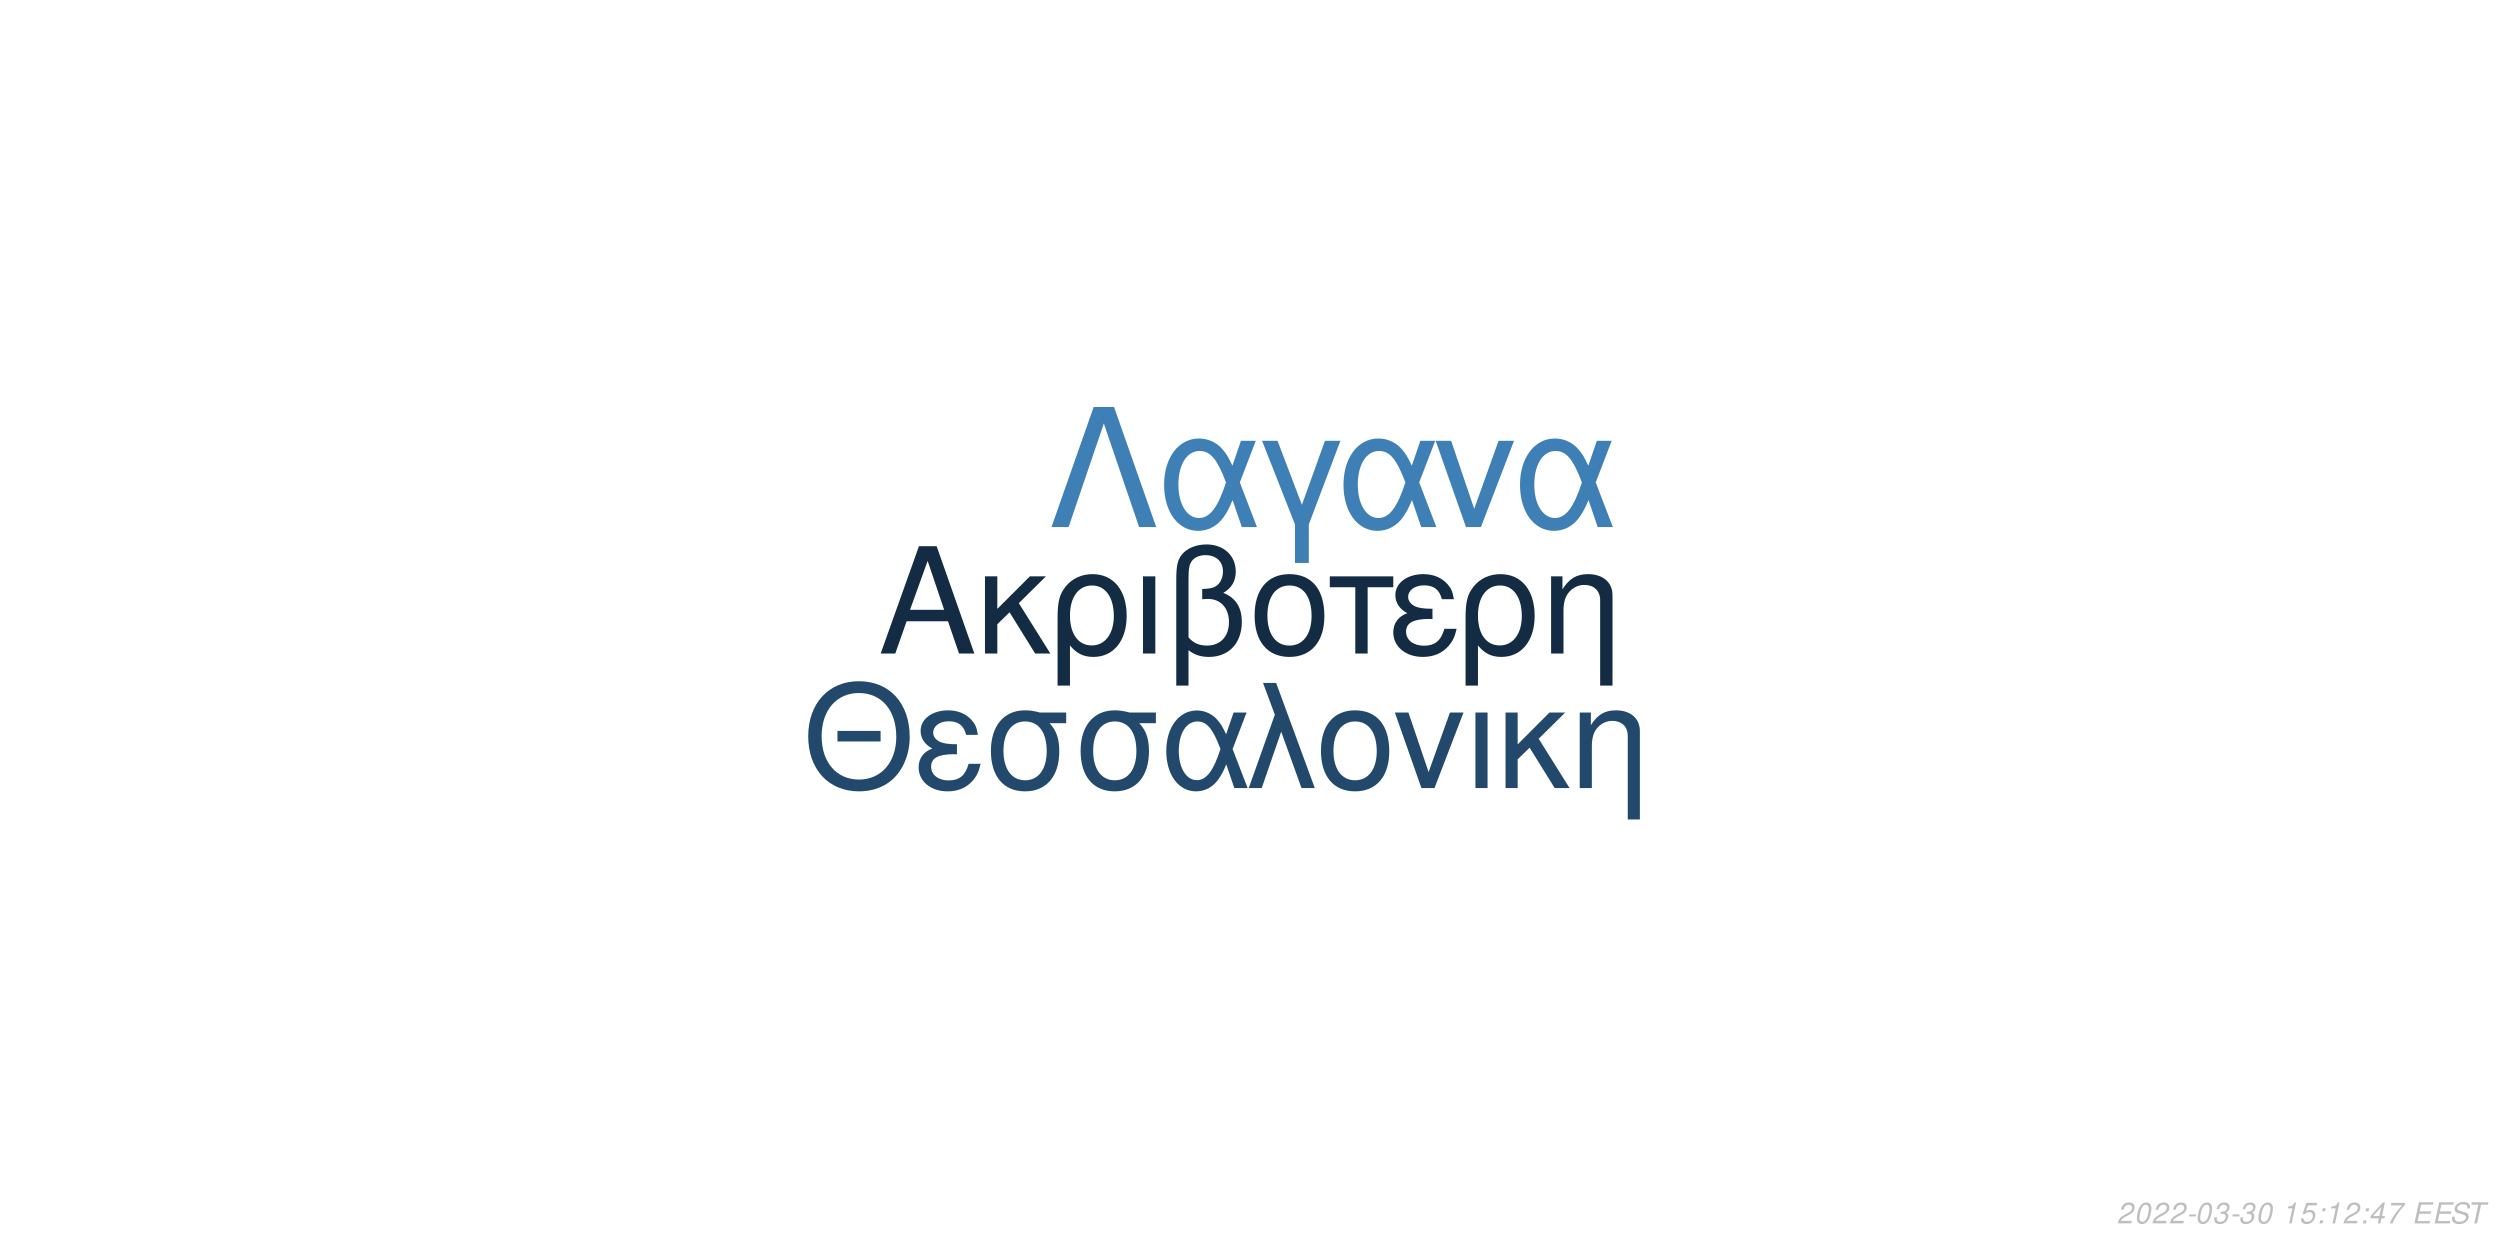
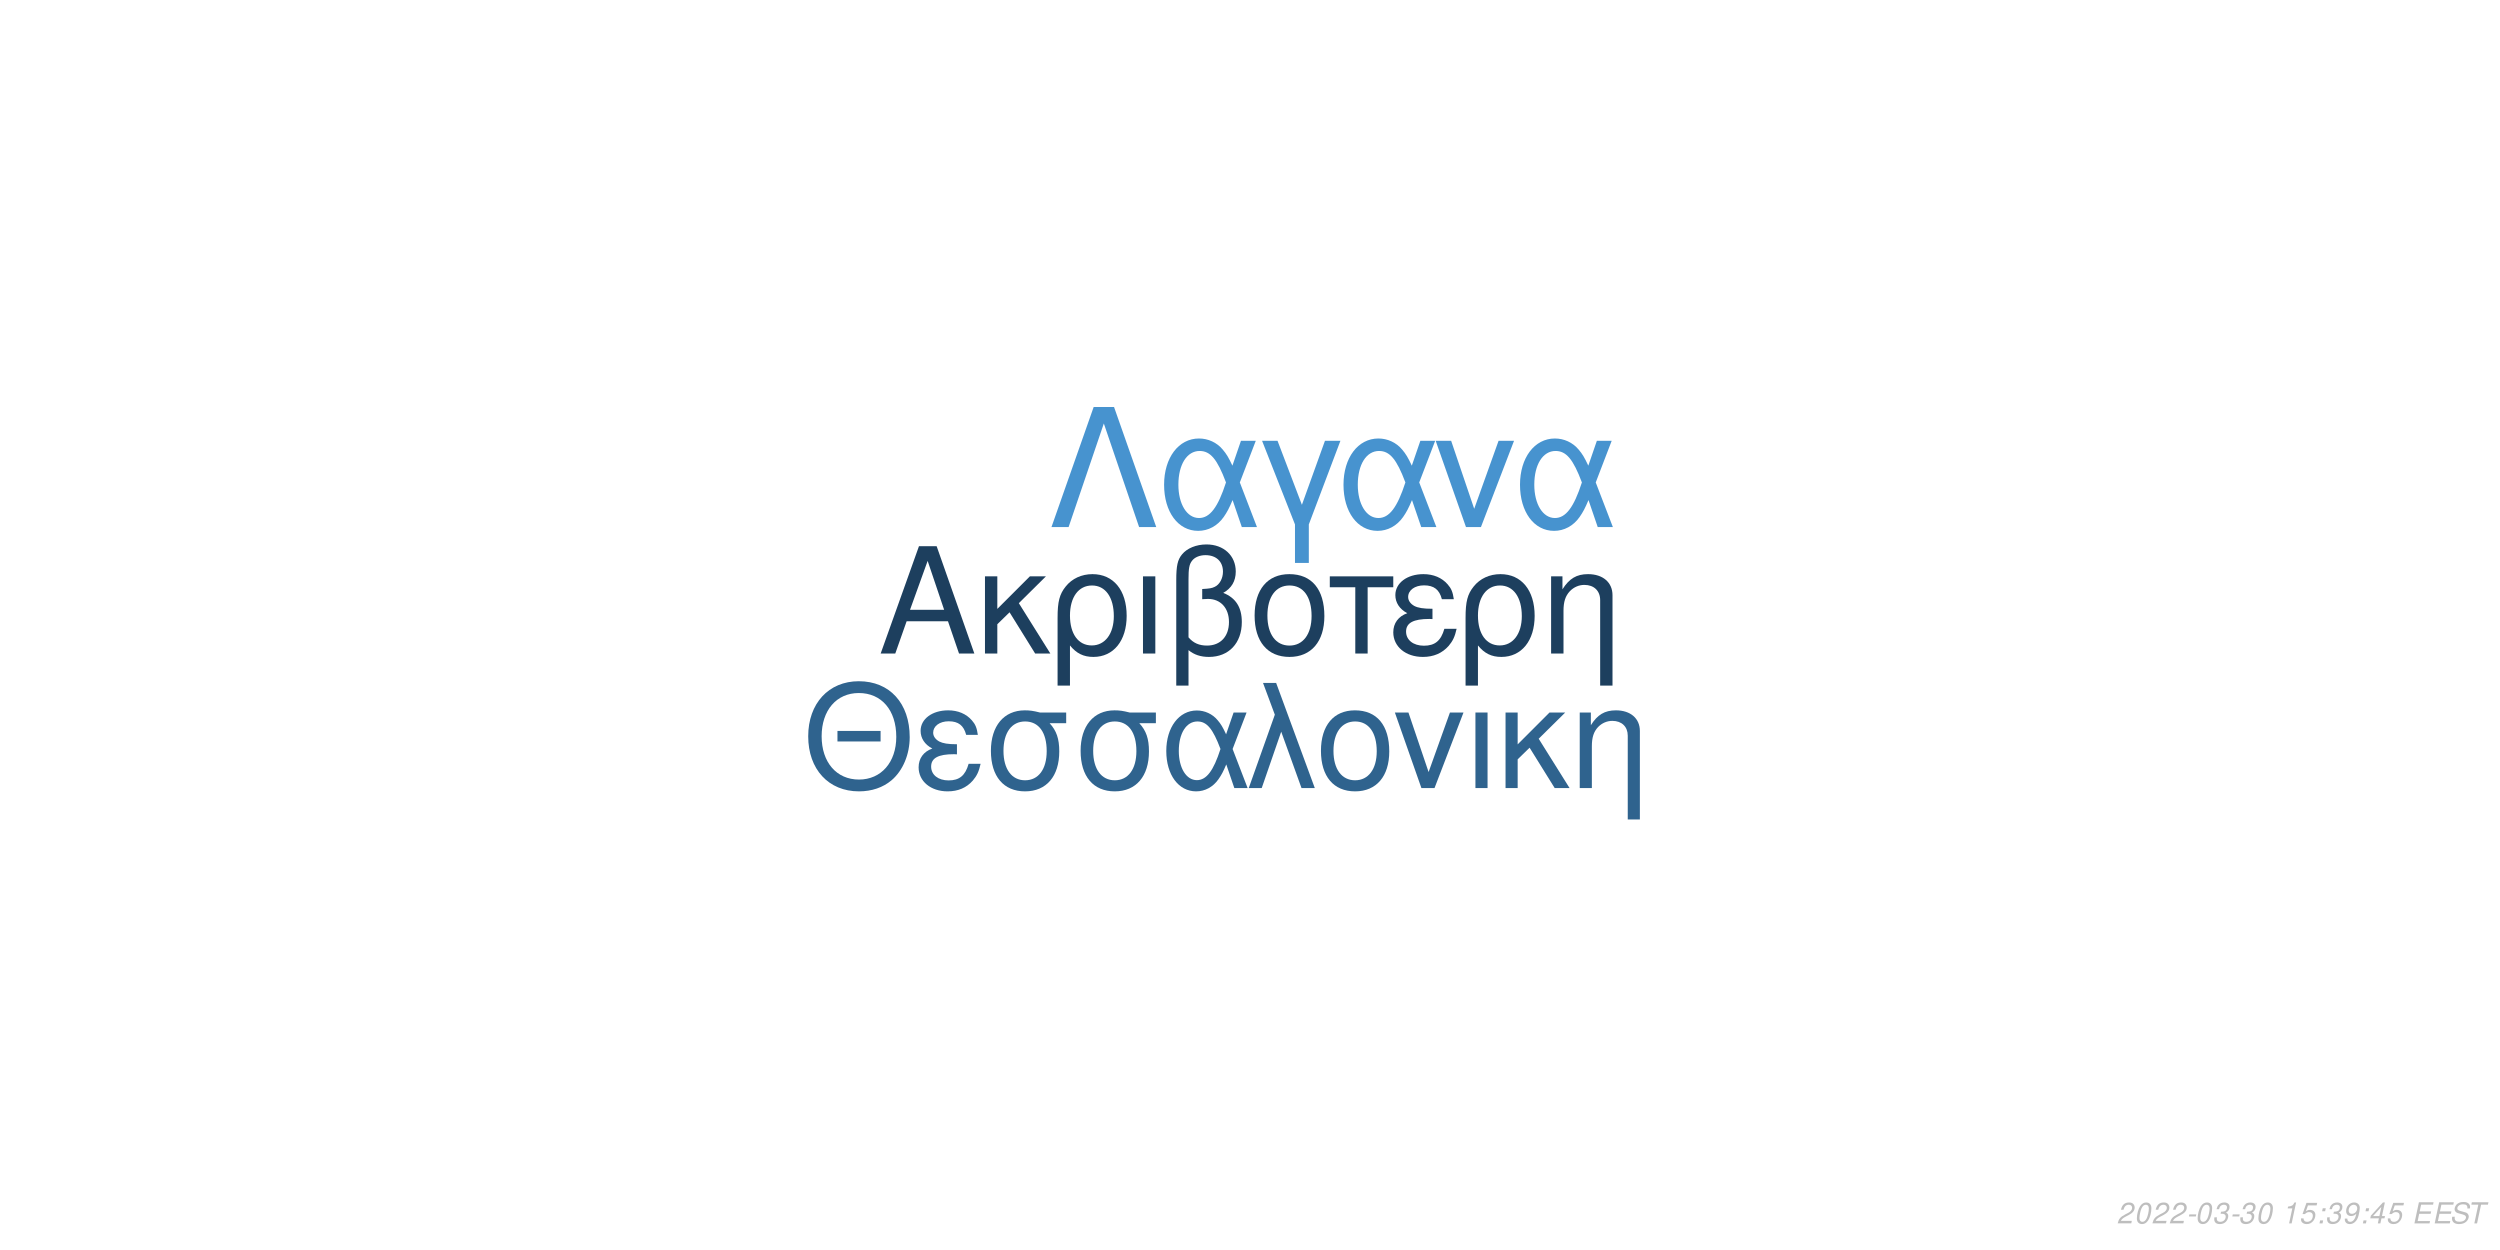
<svg xmlns="http://www.w3.org/2000/svg" xmlns:xlink="http://www.w3.org/1999/xlink" width="864pt" height="432pt" viewBox="0 0 864 432" version="1.1">
  <defs>
    <g>
      <symbol overflow="visible" id="glyph0-0">
        <path style="stroke:none;" d="" />
      </symbol>
      <symbol overflow="visible" id="glyph0-1">
        <path style="stroke:none;" d="M 24.125 -11.141 L 27.938 0 L 33.234 0 L 20.203 -37.094 L 14.094 -37.094 L 0.859 0 L 5.906 0 L 9.828 -11.141 Z M 22.797 -15.109 L 11 -15.109 L 17.094 -32.016 Z M 22.797 -15.109 " />
      </symbol>
      <symbol overflow="visible" id="glyph0-2">
        <path style="stroke:none;" d="M 7.172 -15.422 L 7.172 -26.672 L 2.906 -26.672 L 2.906 0 L 7.172 0 L 7.172 -10.125 L 11.406 -14.25 L 20.25 0 L 25.5 0 L 14.609 -17.406 L 23.969 -26.672 L 18.422 -26.672 Z M 7.172 -15.422 " />
      </symbol>
      <symbol overflow="visible" id="glyph0-3">
        <path style="stroke:none;" d="M 3 11.094 L 7.281 11.094 L 7.281 -2.797 C 9.516 -0.047 11.953 1.172 15.375 1.172 C 22.344 1.172 26.875 -4.422 26.875 -13.031 C 26.875 -21.891 22.297 -27.438 15.062 -27.438 C 11.297 -27.438 7.984 -25.906 5.797 -23.156 C 3.672 -20.516 3 -17.969 3 -12.359 Z M 14.906 -23.516 C 19.547 -23.516 22.438 -19.438 22.438 -12.922 C 22.438 -6.812 19.391 -2.797 14.812 -2.797 C 10.172 -2.797 7.281 -6.766 7.281 -13.125 C 7.281 -19.484 10.234 -23.516 14.906 -23.516 Z M 14.906 -23.516 " />
      </symbol>
      <symbol overflow="visible" id="glyph0-4">
        <path style="stroke:none;" d="M 3.516 0 L 7.781 0 L 7.781 -26.672 L 3.516 -26.672 Z M 3.516 0 " />
      </symbol>
      <symbol overflow="visible" id="glyph0-5">
        <path style="stroke:none;" d="M 4.016 11.094 L 8.25 11.094 L 8.25 -1.172 C 10.172 0.406 12.422 1.172 15.312 1.172 C 22.188 1.172 26.672 -3.609 26.672 -10.891 C 26.672 -15.984 24.578 -19.234 20.25 -20.969 C 23.109 -22.547 24.578 -25.031 24.578 -28.344 C 24.578 -33.844 20.406 -37.703 14.453 -37.703 C 10.938 -37.703 7.734 -36.391 6 -34.25 C 4.484 -32.422 4.016 -30.328 4.016 -25.391 Z M 8.25 -25.656 C 8.25 -29.359 8.5 -30.844 9.469 -32.062 C 10.375 -33.281 12.156 -34 14.094 -34 C 17.812 -34 20.156 -31.812 20.156 -28.297 C 20.156 -25.953 18.984 -23.812 17.297 -23.047 C 16.281 -22.547 15.469 -22.438 12.984 -22.297 L 12.984 -18.781 C 13.734 -18.828 14.344 -18.875 14.969 -18.875 C 19.344 -18.875 22.234 -15.719 22.234 -10.891 C 22.234 -5.906 19.281 -2.75 14.656 -2.75 C 11.953 -2.75 9.922 -3.609 8.25 -5.594 Z M 8.25 -25.656 " />
      </symbol>
      <symbol overflow="visible" id="glyph0-6">
        <path style="stroke:none;" d="M 14.094 -27.438 C 6.562 -27.438 2.094 -22.094 2.094 -13.125 C 2.094 -4.125 6.562 1.172 14.141 1.172 C 21.672 1.172 26.203 -4.172 26.203 -12.922 C 26.203 -22.188 21.828 -27.438 14.094 -27.438 Z M 14.141 -23.516 C 18.938 -23.516 21.781 -19.594 21.781 -12.984 C 21.781 -6.672 18.828 -2.75 14.141 -2.75 C 9.422 -2.75 6.516 -6.672 6.516 -13.125 C 6.516 -19.594 9.422 -23.516 14.141 -23.516 Z M 14.141 -23.516 " />
      </symbol>
      <symbol overflow="visible" id="glyph0-7">
        <path style="stroke:none;" d="M 7.891 0 L 12.156 0 L 12.156 -22.906 L 21.016 -22.906 L 21.016 -26.672 L -0.922 -26.672 L -0.922 -22.906 L 7.891 -22.906 Z M 7.891 0 " />
      </symbol>
      <symbol overflow="visible" id="glyph0-8">
        <path style="stroke:none;" d="M 14.562 -15.469 C 11.344 -15.469 9.562 -15.781 8.297 -16.438 C 6.922 -17.203 6.156 -18.328 6.156 -19.547 C 6.156 -21.891 8.453 -23.562 11.656 -23.562 C 15.062 -23.562 16.953 -22.094 17.812 -18.781 L 21.938 -18.781 C 21.578 -21.266 21.062 -22.5 19.797 -23.922 C 17.812 -26.203 14.906 -27.438 11.453 -27.438 C 5.797 -27.438 1.734 -24.375 1.734 -20.203 C 1.734 -17.609 3.156 -15.375 5.859 -13.938 C 2.797 -12.875 1.016 -10.484 1.016 -7.328 C 1.016 -2.391 5.297 1.172 11.25 1.172 C 14.969 1.172 17.906 -0.109 20.156 -2.641 C 21.578 -4.328 22.297 -5.797 22.906 -8.547 L 18.672 -8.547 C 17.5 -4.422 15.422 -2.703 11.609 -2.703 C 7.938 -2.703 5.438 -4.688 5.438 -7.578 C 5.438 -10.578 7.938 -11.953 13.484 -11.953 C 13.641 -11.953 14.094 -11.953 14.562 -11.906 Z M 14.562 -15.469 " />
      </symbol>
      <symbol overflow="visible" id="glyph0-9">
        <path style="stroke:none;" d="M 3.562 -26.672 L 3.562 0 L 7.844 0 L 7.844 -14.703 C 7.844 -17.906 8.5 -19.891 10.031 -21.531 C 11.406 -22.953 13.188 -23.719 15.062 -23.719 C 18.375 -23.719 20.516 -21.672 20.516 -18.469 L 20.516 11.094 L 24.781 11.094 L 24.781 -20.156 C 24.781 -24.578 21.469 -27.438 16.328 -27.438 C 12.359 -27.438 9.828 -25.906 7.484 -22.188 L 7.484 -26.672 Z M 3.562 -26.672 " />
      </symbol>
      <symbol overflow="visible" id="glyph1-0">
        <path style="stroke:none;" d="" />
      </symbol>
      <symbol overflow="visible" id="glyph1-1">
        <path style="stroke:none;" d="M 26.859 -19.734 L 11.953 -19.734 L 11.953 -16.094 L 26.859 -16.094 Z M 19.328 -36.922 C 8.922 -36.922 1.844 -29.25 1.844 -17.891 C 1.844 -6.484 8.875 1.141 19.391 1.141 C 23.812 1.141 27.703 -0.203 30.641 -2.688 C 34.578 -6.031 36.922 -11.656 36.922 -17.594 C 36.922 -29.297 30 -36.922 19.328 -36.922 Z M 19.328 -32.844 C 27.203 -32.844 32.281 -26.906 32.281 -17.688 C 32.281 -8.922 27.062 -2.938 19.391 -2.938 C 11.609 -2.938 6.484 -8.922 6.484 -17.891 C 6.484 -26.859 11.609 -32.844 19.328 -32.844 Z M 19.328 -32.844 " />
      </symbol>
      <symbol overflow="visible" id="glyph1-2">
        <path style="stroke:none;" d="M 14.25 -15.141 C 11.109 -15.141 9.375 -15.453 8.125 -16.094 C 6.781 -16.844 6.031 -17.938 6.031 -19.141 C 6.031 -21.422 8.266 -23.078 11.406 -23.078 C 14.75 -23.078 16.594 -21.625 17.438 -18.391 L 21.469 -18.391 C 21.125 -20.828 20.625 -22.031 19.391 -23.422 C 17.438 -25.656 14.594 -26.859 11.219 -26.859 C 5.688 -26.859 1.688 -23.875 1.688 -19.781 C 1.688 -17.234 3.094 -15.047 5.734 -13.656 C 2.734 -12.609 1 -10.266 1 -7.172 C 1 -2.344 5.188 1.141 11.016 1.141 C 14.656 1.141 17.547 -0.094 19.734 -2.594 C 21.125 -4.234 21.828 -5.688 22.422 -8.375 L 18.281 -8.375 C 17.141 -4.328 15.094 -2.641 11.359 -2.641 C 7.766 -2.641 5.328 -4.578 5.328 -7.422 C 5.328 -10.359 7.766 -11.703 13.203 -11.703 C 13.359 -11.703 13.797 -11.703 14.25 -11.656 Z M 14.25 -15.141 " />
      </symbol>
      <symbol overflow="visible" id="glyph1-3">
        <path style="stroke:none;" d="M 29 -26.109 L 19.938 -26.109 C 17.594 -26.703 16.438 -26.859 14.703 -26.859 C 7.469 -26.859 2.984 -21.469 2.984 -12.859 C 2.984 -4.031 7.375 1.141 14.797 1.141 C 22.172 1.141 26.609 -4.078 26.609 -12.656 C 26.609 -17.047 25.656 -19.828 23.266 -22.422 L 29 -22.422 Z M 14.797 -23.016 C 19.531 -23.016 22.266 -19.234 22.266 -12.75 C 22.266 -6.531 19.438 -2.688 14.797 -2.688 C 10.172 -2.688 7.328 -6.531 7.328 -12.859 C 7.328 -19.188 10.172 -23.016 14.797 -23.016 Z M 14.797 -23.016 " />
      </symbol>
      <symbol overflow="visible" id="glyph1-4">
        <path style="stroke:none;" d="M 29.344 -26.109 L 24.859 -26.109 L 22.266 -18.578 C 21.125 -21.031 20.484 -22.125 19.328 -23.469 C 17.547 -25.609 14.906 -26.812 12.156 -26.812 C 5.984 -26.812 1.594 -20.984 1.594 -12.812 C 1.594 -4.578 5.828 1.141 11.906 1.141 C 14.953 1.141 17.734 -0.344 19.625 -3.047 C 20.672 -4.531 21.281 -5.688 22.328 -8.172 L 25.109 0 L 29.703 0 L 24.516 -13.5 Z M 20.328 -13.5 C 17.891 -5.922 15.453 -2.734 12.156 -2.734 C 8.516 -2.734 5.922 -6.922 5.922 -12.812 C 5.922 -18.938 8.516 -23.016 12.359 -23.016 C 15.594 -23.016 17.688 -20.531 20.328 -13.5 Z M 20.328 -13.5 " />
      </symbol>
      <symbol overflow="visible" id="glyph1-5">
        <path style="stroke:none;" d="M 1.094 0 L 5.578 0 L 12.312 -19.484 L 19.328 0 L 23.922 0 L 10.562 -36.328 L 6.031 -36.328 L 10.109 -25.359 Z M 1.094 0 " />
      </symbol>
      <symbol overflow="visible" id="glyph1-6">
        <path style="stroke:none;" d="M 13.797 -26.859 C 6.422 -26.859 2.047 -21.625 2.047 -12.859 C 2.047 -4.031 6.422 1.141 13.859 1.141 C 21.234 1.141 25.656 -4.078 25.656 -12.656 C 25.656 -21.719 21.375 -26.859 13.797 -26.859 Z M 13.859 -23.016 C 18.531 -23.016 21.328 -19.188 21.328 -12.703 C 21.328 -6.531 18.438 -2.688 13.859 -2.688 C 9.219 -2.688 6.375 -6.531 6.375 -12.859 C 6.375 -19.188 9.219 -23.016 13.859 -23.016 Z M 13.859 -23.016 " />
      </symbol>
      <symbol overflow="visible" id="glyph1-7">
        <path style="stroke:none;" d="M 14.297 0 L 24.312 -26.109 L 19.625 -26.109 L 12.25 -5.531 L 5.281 -26.109 L 0.594 -26.109 L 9.766 0 Z M 14.297 0 " />
      </symbol>
      <symbol overflow="visible" id="glyph1-8">
        <path style="stroke:none;" d="M 3.438 0 L 7.625 0 L 7.625 -26.109 L 3.438 -26.109 Z M 3.438 0 " />
      </symbol>
      <symbol overflow="visible" id="glyph1-9">
        <path style="stroke:none;" d="M 7.031 -15.094 L 7.031 -26.109 L 2.844 -26.109 L 2.844 0 L 7.031 0 L 7.031 -9.922 L 11.156 -13.953 L 19.828 0 L 24.969 0 L 14.297 -17.047 L 23.469 -26.109 L 18.031 -26.109 Z M 7.031 -15.094 " />
      </symbol>
      <symbol overflow="visible" id="glyph1-10">
        <path style="stroke:none;" d="M 3.484 -26.109 L 3.484 0 L 7.672 0 L 7.672 -14.406 C 7.672 -17.547 8.328 -19.484 9.812 -21.078 C 11.156 -22.469 12.906 -23.219 14.75 -23.219 C 17.984 -23.219 20.078 -21.234 20.078 -18.094 L 20.078 10.859 L 24.266 10.859 L 24.266 -19.734 C 24.266 -24.062 21.031 -26.859 16 -26.859 C 12.109 -26.859 9.609 -25.359 7.328 -21.719 L 7.328 -26.109 Z M 3.484 -26.109 " />
      </symbol>
      <symbol overflow="visible" id="glyph2-0">
        <path style="stroke:none;" d="" />
      </symbol>
      <symbol overflow="visible" id="glyph2-1">
        <path style="stroke:none;" d="M 22.531 -41.484 L 15.484 -41.484 L 0.906 0 L 6.828 0 L 19 -35.797 L 31.188 0 L 37.109 0 Z M 22.531 -41.484 " />
      </symbol>
      <symbol overflow="visible" id="glyph2-2">
        <path style="stroke:none;" d="M 33.516 -29.812 L 28.391 -29.812 L 25.438 -21.219 C 24.125 -24.016 23.391 -25.266 22.078 -26.797 C 20.031 -29.25 17.016 -30.609 13.891 -30.609 C 6.828 -30.609 1.828 -23.953 1.828 -14.625 C 1.828 -5.234 6.656 1.312 13.594 1.312 C 17.078 1.312 20.266 -0.391 22.422 -3.469 C 23.609 -5.172 24.297 -6.484 25.5 -9.328 L 28.688 0 L 33.922 0 L 28 -15.422 Z M 23.219 -15.422 C 20.422 -6.766 17.641 -3.125 13.891 -3.125 C 9.734 -3.125 6.766 -7.906 6.766 -14.625 C 6.766 -21.625 9.734 -26.297 14.109 -26.297 C 17.812 -26.297 20.203 -23.453 23.219 -15.422 Z M 23.219 -15.422 " />
      </symbol>
      <symbol overflow="visible" id="glyph2-3">
        <path style="stroke:none;" d="M 12.062 12.406 L 16.844 12.406 L 16.844 -0.906 L 27.766 -29.812 L 22.422 -29.812 L 14.453 -7.688 L 6.031 -29.812 L 0.688 -29.812 L 12.062 -0.906 Z M 12.062 12.406 " />
      </symbol>
      <symbol overflow="visible" id="glyph2-4">
        <path style="stroke:none;" d="M 16.328 0 L 27.766 -29.812 L 22.422 -29.812 L 14 -6.312 L 6.031 -29.812 L 0.688 -29.812 L 11.156 0 Z M 16.328 0 " />
      </symbol>
      <symbol overflow="visible" id="glyph3-0">
        <path style="stroke:none;" d="" />
      </symbol>
      <symbol overflow="visible" id="glyph3-1">
        <path style="stroke:none;" d="M 5.234 -0.875 L 1.469 -0.875 C 1.641 -1.375 2.203 -1.891 3.109 -2.344 L 4.234 -2.938 C 5.562 -3.625 6.219 -4.469 6.219 -5.484 C 6.219 -5.938 6.062 -6.359 5.797 -6.656 C 5.469 -7.047 4.984 -7.234 4.312 -7.234 C 2.766 -7.234 1.891 -6.453 1.484 -4.734 L 2.375 -4.734 C 2.484 -5.188 2.609 -5.484 2.797 -5.75 C 3.094 -6.203 3.609 -6.453 4.188 -6.453 C 4.891 -6.453 5.344 -6.031 5.344 -5.375 C 5.344 -4.703 4.859 -4.094 4.016 -3.656 L 2.984 -3.125 C 1.234 -2.188 0.797 -1.656 0.344 -0.016 L 5.047 -0.016 Z M 5.234 -0.875 " />
      </symbol>
      <symbol overflow="visible" id="glyph3-2">
        <path style="stroke:none;" d="M 4.203 -7.234 C 3.375 -7.234 2.688 -6.812 2.125 -5.984 C 1.484 -5.047 0.984 -3.188 0.984 -1.734 C 0.984 -1.109 1.172 -0.562 1.484 -0.266 C 1.797 0.047 2.281 0.234 2.766 0.234 C 3.625 0.234 4.281 -0.156 4.859 -1.016 C 5.516 -1.953 6 -3.797 6 -5.266 C 6 -6.5 5.328 -7.234 4.203 -7.234 Z M 4.094 -6.453 C 4.734 -6.453 5.125 -5.984 5.125 -5.156 C 5.125 -4.203 4.781 -2.625 4.406 -1.812 C 3.984 -0.938 3.516 -0.547 2.875 -0.547 C 2.25 -0.547 1.875 -1.031 1.875 -1.828 C 1.875 -2.797 2.203 -4.344 2.594 -5.203 C 2.984 -6.047 3.453 -6.453 4.094 -6.453 Z M 4.094 -6.453 " />
      </symbol>
      <symbol overflow="visible" id="glyph3-3">
        <path style="stroke:none;" d="M 3.516 -3.125 L 1.125 -3.125 L 0.969 -2.406 L 3.359 -2.406 Z M 3.516 -3.125 " />
      </symbol>
      <symbol overflow="visible" id="glyph3-4">
        <path style="stroke:none;" d="M 2.922 -3.312 C 3.125 -3.344 3.234 -3.344 3.375 -3.344 C 4.203 -3.344 4.688 -3 4.688 -2.406 C 4.688 -1.312 3.906 -0.547 2.781 -0.547 C 2.047 -0.547 1.594 -0.938 1.594 -1.562 C 1.594 -1.719 1.609 -1.844 1.656 -2.094 L 0.766 -2.094 C 0.734 -1.797 0.719 -1.641 0.719 -1.469 C 0.719 -0.375 1.406 0.234 2.641 0.234 C 3.547 0.234 4.297 -0.078 4.812 -0.656 C 5.266 -1.156 5.562 -1.875 5.562 -2.547 C 5.562 -3.125 5.344 -3.453 4.797 -3.734 C 5.641 -4.234 6.016 -4.844 6.016 -5.734 C 6.016 -6.656 5.312 -7.234 4.203 -7.234 C 3.375 -7.234 2.672 -6.938 2.188 -6.375 C 1.891 -6.031 1.703 -5.641 1.516 -4.906 L 2.391 -4.906 C 2.5 -5.359 2.594 -5.594 2.734 -5.812 C 3.047 -6.234 3.516 -6.453 4.078 -6.453 C 4.734 -6.453 5.141 -6.125 5.141 -5.578 C 5.141 -5.188 5.016 -4.797 4.797 -4.547 C 4.516 -4.234 4 -4.062 3.266 -4.062 L 3.078 -4.062 Z M 2.922 -3.312 " />
      </symbol>
      <symbol overflow="visible" id="glyph3-5">
        <path style="stroke:none;" d="" />
      </symbol>
      <symbol overflow="visible" id="glyph3-6">
        <path style="stroke:none;" d="M 3.703 -5.188 L 2.594 0 L 3.469 0 L 5.016 -7.234 L 4.438 -7.234 C 3.906 -6.156 3.688 -6.016 2.234 -5.812 L 2.109 -5.188 Z M 3.703 -5.188 " />
      </symbol>
      <symbol overflow="visible" id="glyph3-7">
        <path style="stroke:none;" d="M 6.297 -7.094 L 2.594 -7.094 L 1.234 -3.234 L 2.047 -3.234 C 2.656 -3.766 2.938 -3.906 3.531 -3.906 C 4.328 -3.906 4.797 -3.453 4.797 -2.688 C 4.797 -1.438 3.969 -0.547 2.828 -0.547 C 2.031 -0.547 1.609 -0.938 1.578 -1.734 L 0.703 -1.734 L 0.703 -1.516 C 0.703 -0.938 0.844 -0.547 1.188 -0.266 C 1.562 0.062 2.078 0.234 2.703 0.234 C 3.656 0.234 4.391 -0.156 4.984 -0.922 C 5.422 -1.5 5.672 -2.234 5.672 -2.953 C 5.672 -4 4.938 -4.672 3.812 -4.672 C 3.328 -4.672 2.906 -4.547 2.406 -4.234 L 3.109 -6.219 L 6.109 -6.219 Z M 6.297 -7.094 " />
      </symbol>
      <symbol overflow="visible" id="glyph3-8">
        <path style="stroke:none;" d="M 2.359 -1.031 L 1.312 -1.031 L 1.094 0 L 2.141 0 Z M 3.266 -5.234 L 2.219 -5.234 L 2 -4.203 L 3.047 -4.203 Z M 3.266 -5.234 " />
      </symbol>
      <symbol overflow="visible" id="glyph3-9">
-         <path style="stroke:none;" d="M 3.625 -1.75 L 3.266 0 L 4.141 0 L 4.516 -1.75 L 5.562 -1.75 L 5.734 -2.531 L 4.688 -2.531 L 5.688 -7.234 L 5.016 -7.234 L 0.844 -2.672 L 0.641 -1.75 Z M 3.797 -2.531 L 1.594 -2.531 L 4.469 -5.703 Z M 3.797 -2.531 " />
+         <path style="stroke:none;" d="M 0.844 -1.656 C 0.844 -1.547 0.844 -1.438 0.844 -1.375 C 0.844 -0.406 1.531 0.234 2.578 0.234 C 3.203 0.234 3.766 0.016 4.297 -0.438 C 4.938 -1 5.312 -1.656 5.594 -2.719 C 5.844 -3.672 6.016 -4.766 6.016 -5.375 C 6.016 -5.844 5.844 -6.328 5.547 -6.656 C 5.203 -7.031 4.703 -7.234 4.062 -7.234 C 2.516 -7.234 1.297 -5.938 1.297 -4.266 C 1.297 -3.203 1.984 -2.547 3.047 -2.547 C 3.484 -2.547 3.953 -2.672 4.281 -2.891 C 4.406 -2.984 4.547 -3.078 4.828 -3.344 C 4.438 -1.484 3.703 -0.547 2.703 -0.547 C 2.109 -0.547 1.719 -0.938 1.719 -1.547 L 1.719 -1.656 Z M 3.953 -6.453 C 4.625 -6.453 5.141 -5.953 5.141 -5.281 C 5.141 -4.188 4.312 -3.312 3.297 -3.312 C 2.594 -3.312 2.172 -3.734 2.172 -4.453 C 2.172 -5.562 2.984 -6.453 3.953 -6.453 Z M 3.953 -6.453 " />
      </symbol>
      <symbol overflow="visible" id="glyph3-10">
-         <path style="stroke:none;" d="M 6.703 -7.094 L 1.953 -7.094 L 1.766 -6.219 L 5.594 -6.219 C 3.344 -3.688 2.266 -2.109 1.375 0 L 2.344 0 C 3.031 -1.906 4.828 -4.594 6.547 -6.281 Z M 6.703 -7.094 " />
+         <path style="stroke:none;" d="M 3.625 -1.75 L 3.266 0 L 4.141 0 L 4.516 -1.75 L 5.562 -1.75 L 5.734 -2.531 L 4.688 -2.531 L 5.688 -7.234 L 5.016 -7.234 L 0.844 -2.672 L 0.641 -1.75 Z M 3.797 -2.531 L 1.594 -2.531 L 4.469 -5.703 Z M 3.797 -2.531 " />
      </symbol>
      <symbol overflow="visible" id="glyph3-11">
        <path style="stroke:none;" d="M 2.547 -3.312 L 6.5 -3.312 L 6.688 -4.141 L 2.719 -4.141 L 3.219 -6.469 L 7.344 -6.469 L 7.516 -7.297 L 2.453 -7.297 L 0.906 0 L 6.125 0 L 6.297 -0.812 L 2.016 -0.812 Z M 2.547 -3.312 " />
      </symbol>
      <symbol overflow="visible" id="glyph3-12">
        <path style="stroke:none;" d="M 7.062 -5.156 C 7.125 -5.438 7.141 -5.562 7.141 -5.703 C 7.141 -6.156 6.938 -6.594 6.594 -6.891 C 6.188 -7.25 5.656 -7.406 4.875 -7.406 C 3.844 -7.406 3.047 -7.125 2.5 -6.562 C 2.094 -6.141 1.781 -5.438 1.781 -4.922 C 1.781 -4.297 2.219 -3.766 2.891 -3.562 L 4.594 -3.094 C 5.406 -2.859 5.734 -2.578 5.734 -2.094 C 5.734 -1.781 5.547 -1.406 5.266 -1.141 C 4.844 -0.766 4.266 -0.578 3.453 -0.578 C 2.328 -0.578 1.812 -0.984 1.812 -1.906 C 1.812 -2.047 1.812 -2.125 1.844 -2.312 L 0.984 -2.312 C 0.906 -2.062 0.891 -1.906 0.891 -1.688 C 0.891 -0.484 1.797 0.234 3.297 0.234 C 4.359 0.234 5.234 -0.062 5.812 -0.609 C 6.344 -1.078 6.688 -1.797 6.688 -2.375 C 6.688 -2.641 6.609 -2.906 6.453 -3.156 C 6.234 -3.5 5.938 -3.703 5.469 -3.828 L 3.75 -4.312 C 2.984 -4.547 2.734 -4.734 2.734 -5.188 C 2.734 -5.547 2.875 -5.844 3.188 -6.109 C 3.547 -6.438 4.031 -6.594 4.703 -6.594 C 5.266 -6.594 5.688 -6.484 5.906 -6.297 C 6.094 -6.125 6.219 -5.797 6.219 -5.516 C 6.219 -5.422 6.203 -5.344 6.188 -5.156 Z M 7.062 -5.156 " />
      </symbol>
      <symbol overflow="visible" id="glyph3-13">
        <path style="stroke:none;" d="M 4.938 -6.469 L 7.312 -6.469 L 7.484 -7.297 L 1.75 -7.297 L 1.578 -6.469 L 3.984 -6.469 L 2.609 0 L 3.547 0 Z M 4.938 -6.469 " />
      </symbol>
    </g>
  </defs>
  <g id="surface1">
    <rect x="0" y="0" width="864" height="432" style="fill:rgb(100%,100%,100%);fill-opacity:1;stroke:none;" />
-     <g style="fill:rgb(7.451%,16.863%,26.275%);fill-opacity:1;">
+     <g style="fill:rgb(11.373%,24.706%,36.863%);fill-opacity:1;">
      <use xlink:href="#glyph0-1" x="303.5" y="225.861" />
      <use xlink:href="#glyph0-2" x="337.5" y="225.861" />
      <use xlink:href="#glyph0-3" x="362.5" y="225.861" />
      <use xlink:href="#glyph0-4" x="391.5" y="225.861" />
      <use xlink:href="#glyph0-5" x="402.5" y="225.861" />
      <use xlink:href="#glyph0-6" x="431.5" y="225.861" />
      <use xlink:href="#glyph0-7" x="460.5" y="225.861" />
      <use xlink:href="#glyph0-8" x="480.5" y="225.861" />
      <use xlink:href="#glyph0-3" x="503.5" y="225.861" />
      <use xlink:href="#glyph0-9" x="532.5" y="225.861" />
    </g>
-     <g style="fill:rgb(13.333%,28.627%,42.353%);fill-opacity:1;">
+     <g style="fill:rgb(18.431%,38.824%,55.686%);fill-opacity:1;">
      <use xlink:href="#glyph1-1" x="277.473" y="272.354" />
      <use xlink:href="#glyph1-2" x="316.473" y="272.354" />
      <use xlink:href="#glyph1-3" x="339.473" y="272.354" />
      <use xlink:href="#glyph1-3" x="370.473" y="272.354" />
      <use xlink:href="#glyph1-4" x="401.473" y="272.354" />
      <use xlink:href="#glyph1-5" x="430.473" y="272.354" />
      <use xlink:href="#glyph1-6" x="454.473" y="272.354" />
      <use xlink:href="#glyph1-7" x="481.473" y="272.354" />
      <use xlink:href="#glyph1-8" x="506.473" y="272.354" />
      <use xlink:href="#glyph1-9" x="517.473" y="272.354" />
      <use xlink:href="#glyph1-10" x="542.473" y="272.354" />
    </g>
-     <g style="fill:rgb(24.314%,50.196%,70.98%);fill-opacity:1;">
+     <g style="fill:rgb(27.843%,57.647%,81.176%);fill-opacity:1;">
      <use xlink:href="#glyph2-1" x="362.484" y="182.152" />
      <use xlink:href="#glyph2-2" x="400.484" y="182.152" />
      <use xlink:href="#glyph2-3" x="435.484" y="182.152" />
      <use xlink:href="#glyph2-2" x="462.484" y="182.152" />
      <use xlink:href="#glyph2-4" x="495.484" y="182.152" />
      <use xlink:href="#glyph2-2" x="523.484" y="182.152" />
    </g>
    <g style="fill:rgb(74.51%,74.51%,74.51%);fill-opacity:1;">
      <use xlink:href="#glyph3-1" x="731.52" y="422.81" />
      <use xlink:href="#glyph3-2" x="737.52" y="422.81" />
      <use xlink:href="#glyph3-1" x="743.52" y="422.81" />
      <use xlink:href="#glyph3-1" x="749.52" y="422.81" />
      <use xlink:href="#glyph3-3" x="755.52" y="422.81" />
      <use xlink:href="#glyph3-2" x="758.52" y="422.81" />
      <use xlink:href="#glyph3-4" x="764.52" y="422.81" />
      <use xlink:href="#glyph3-3" x="770.52" y="422.81" />
      <use xlink:href="#glyph3-4" x="773.52" y="422.81" />
      <use xlink:href="#glyph3-2" x="779.52" y="422.81" />
      <use xlink:href="#glyph3-5" x="785.52" y="422.81" />
      <use xlink:href="#glyph3-6" x="788.52" y="422.81" />
      <use xlink:href="#glyph3-7" x="794.52" y="422.81" />
      <use xlink:href="#glyph3-8" x="800.52" y="422.81" />
-       <use xlink:href="#glyph3-6" x="803.52" y="422.81" />
-       <use xlink:href="#glyph3-1" x="809.52" y="422.81" />
+       <use xlink:href="#glyph3-4" x="803.52" y="422.81" />
+       <use xlink:href="#glyph3-9" x="809.52" y="422.81" />
      <use xlink:href="#glyph3-8" x="815.52" y="422.81" />
-       <use xlink:href="#glyph3-9" x="818.52" y="422.81" />
-       <use xlink:href="#glyph3-10" x="824.52" y="422.81" />
+       <use xlink:href="#glyph3-10" x="818.52" y="422.81" />
+       <use xlink:href="#glyph3-7" x="824.52" y="422.81" />
      <use xlink:href="#glyph3-5" x="830.52" y="422.81" />
      <use xlink:href="#glyph3-11" x="833.52" y="422.81" />
      <use xlink:href="#glyph3-11" x="840.52" y="422.81" />
      <use xlink:href="#glyph3-12" x="846.52" y="422.81" />
      <use xlink:href="#glyph3-13" x="852.52" y="422.81" />
    </g>
  </g>
</svg>
